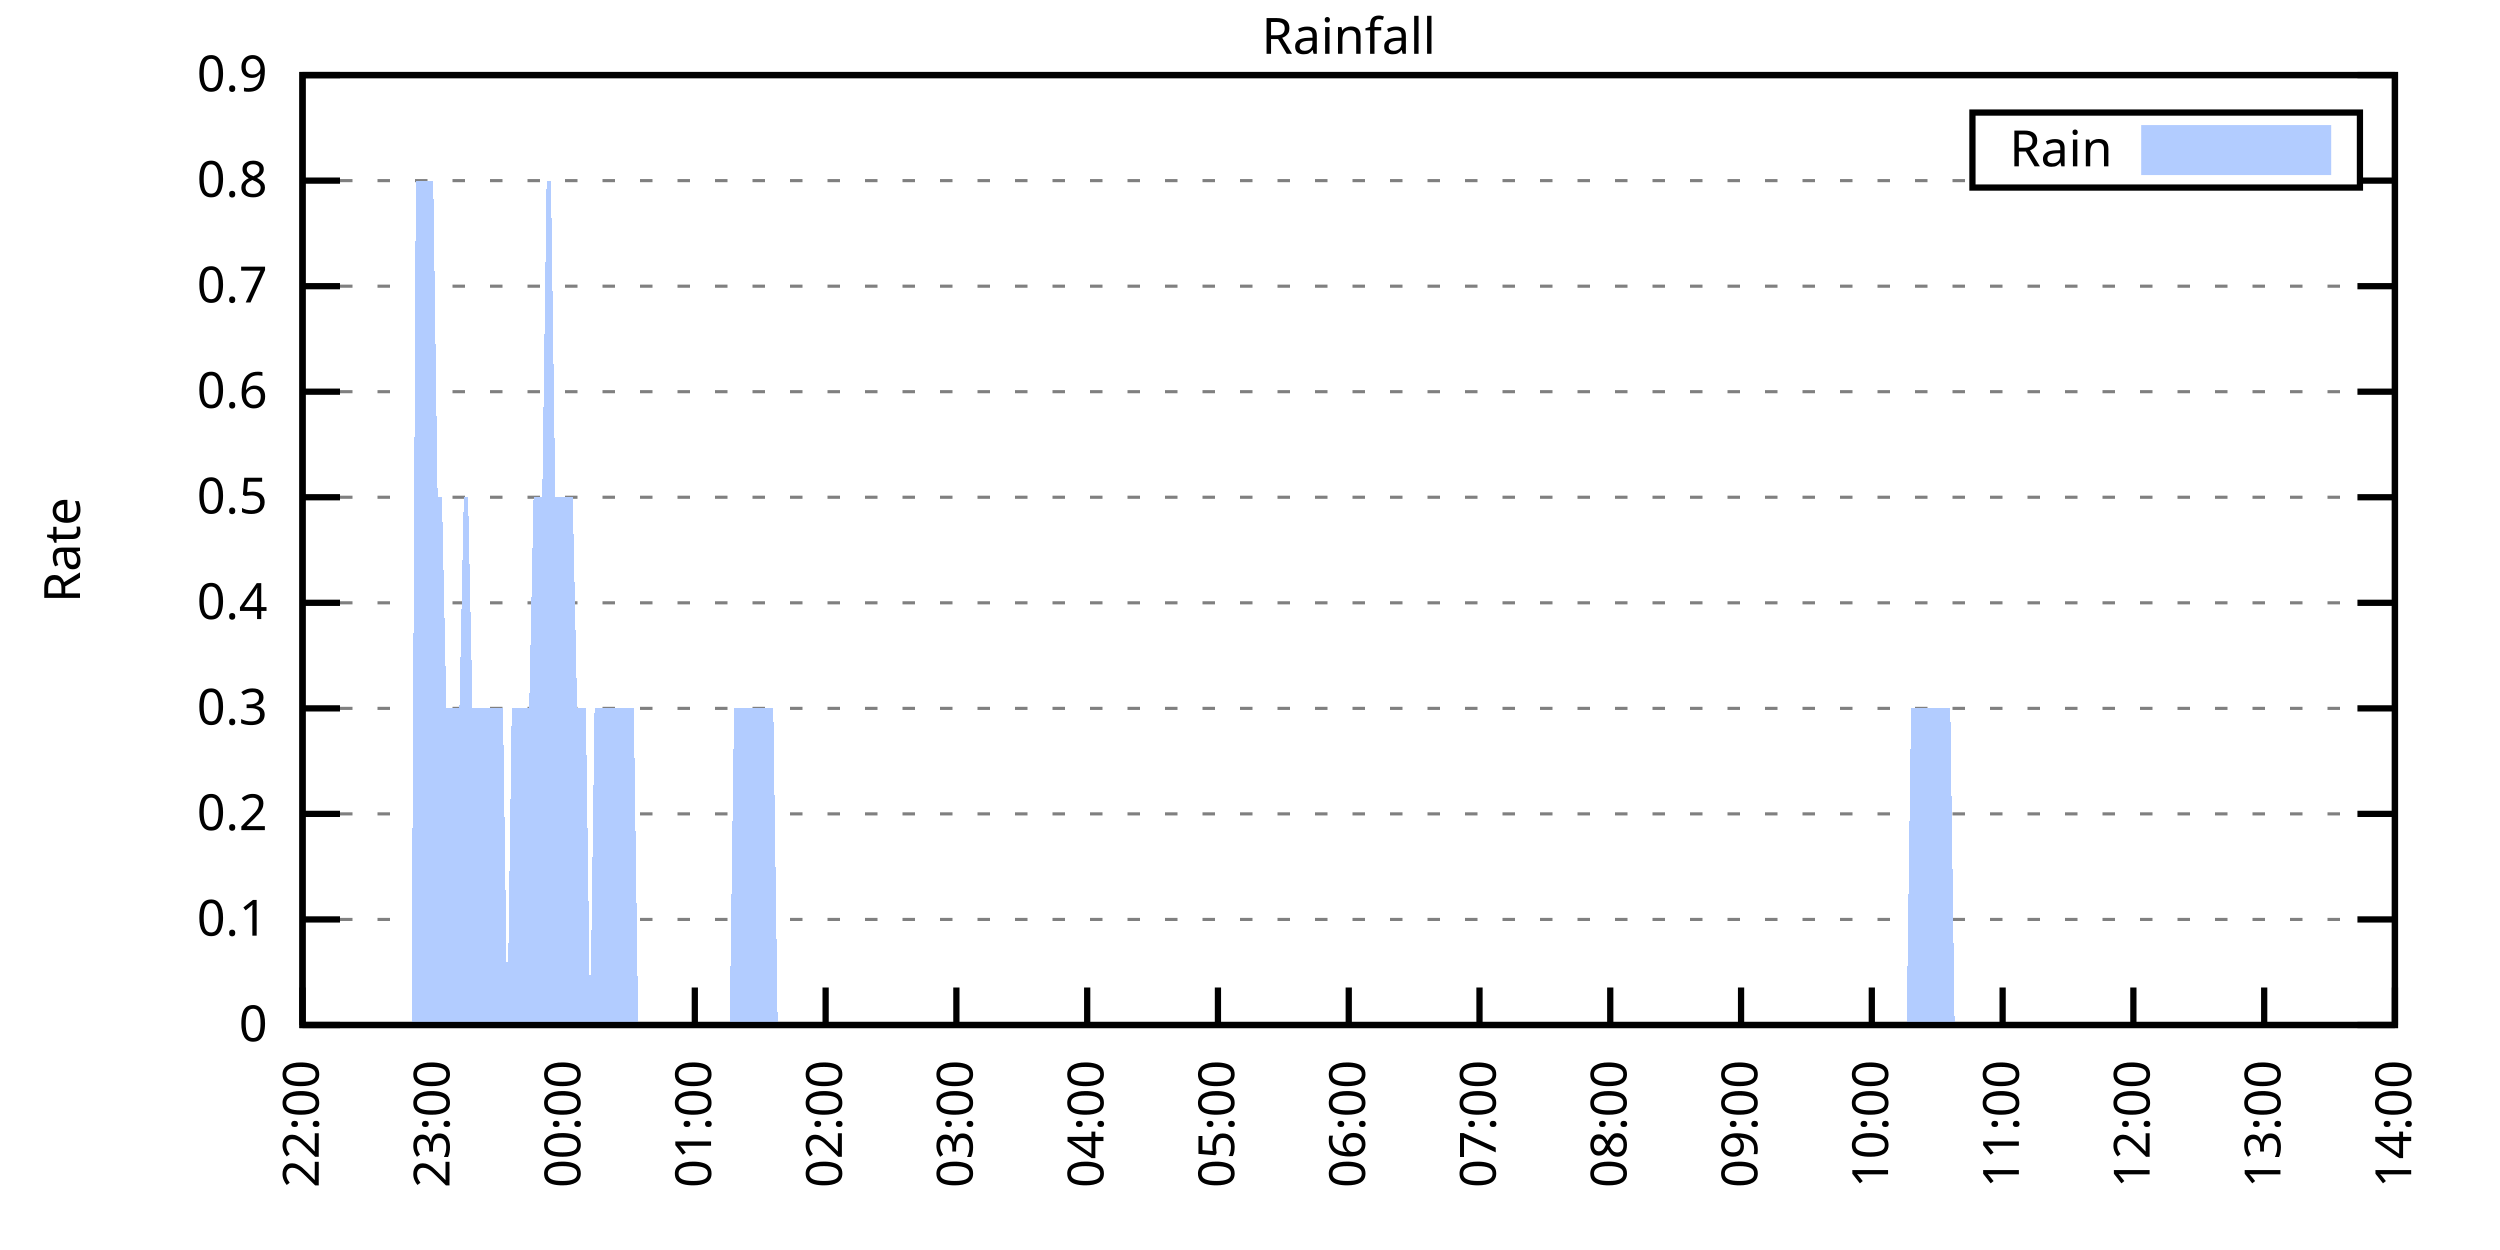
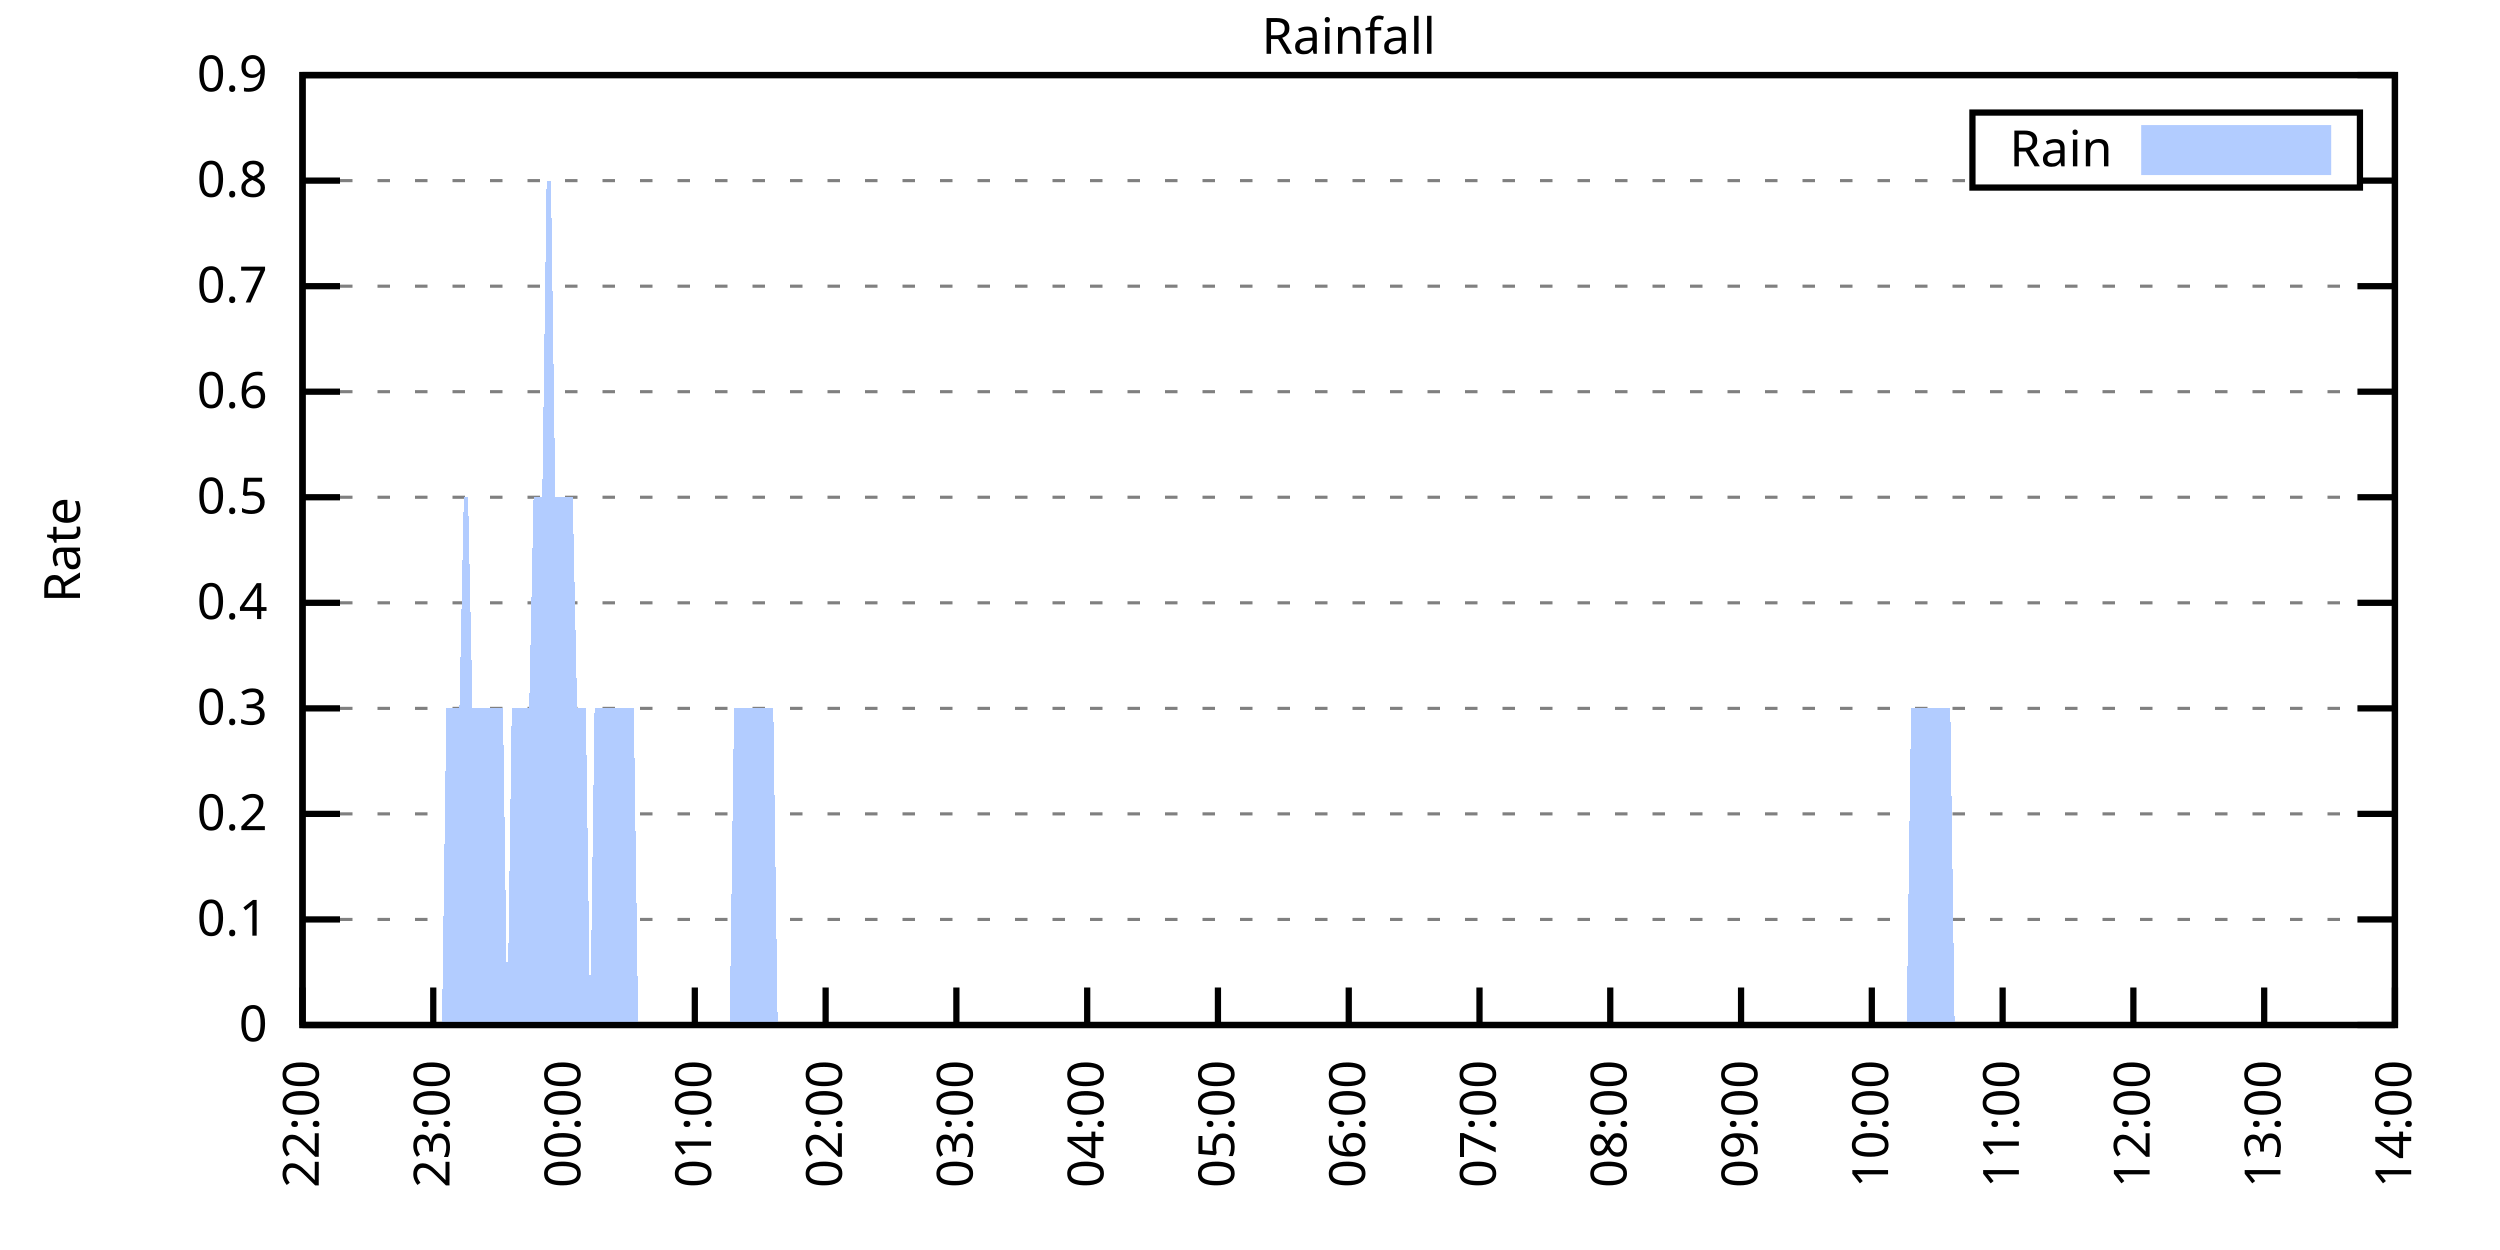
<svg xmlns="http://www.w3.org/2000/svg" xmlns:xlink="http://www.w3.org/1999/xlink" width="400" height="200" viewBox="0 0 400 200">
  <g id="gnuplot_canvas">
    <rect x="0" y="0" width="400" height="200" fill="none" />
    <defs>
      <circle id="gpDot" r="0.5" stroke-width="0.5" stroke="currentColor" />
      <path id="gpPt0" stroke-width="0.333" stroke="currentColor" d="M-1,0 h2 M0,-1 v2" />
      <path id="gpPt1" stroke-width="0.333" stroke="currentColor" d="M-1,-1 L1,1 M1,-1 L-1,1" />
      <path id="gpPt2" stroke-width="0.333" stroke="currentColor" d="M-1,0 L1,0 M0,-1 L0,1 M-1,-1 L1,1 M-1,1 L1,-1" />
      <rect id="gpPt3" stroke-width="0.333" stroke="currentColor" x="-1" y="-1" width="2" height="2" />
      <rect id="gpPt4" stroke-width="0.333" stroke="currentColor" fill="currentColor" x="-1" y="-1" width="2" height="2" />
      <circle id="gpPt5" stroke-width="0.333" stroke="currentColor" cx="0" cy="0" r="1" />
      <use xlink:href="#gpPt5" id="gpPt6" fill="currentColor" stroke="none" />
      <path id="gpPt7" stroke-width="0.333" stroke="currentColor" d="M0,-1.33 L-1.33,0.67 L1.33,0.67 z" />
      <use xlink:href="#gpPt7" id="gpPt8" fill="currentColor" stroke="none" />
      <use xlink:href="#gpPt7" id="gpPt9" stroke="currentColor" transform="rotate(180)" />
      <use xlink:href="#gpPt9" id="gpPt10" fill="currentColor" stroke="none" />
      <use xlink:href="#gpPt3" id="gpPt11" stroke="currentColor" transform="rotate(45)" />
      <use xlink:href="#gpPt11" id="gpPt12" fill="currentColor" stroke="none" />
      <path id="gpPt13" stroke-width="0.333" stroke="currentColor" d="M0,1.330 L1.265,0.411 L0.782,-1.067 L-0.782,-1.076 L-1.265,0.411 z" />
      <use xlink:href="#gpPt13" id="gpPt14" fill="currentColor" stroke="none" />
      <filter id="textbox" filterUnits="objectBoundingBox" x="0" y="0" height="1" width="1">
        <feFlood flood-color="white" flood-opacity="1" result="bgnd" />
        <feComposite in="SourceGraphic" in2="bgnd" operator="atop" />
      </filter>
      <filter id="greybox" filterUnits="objectBoundingBox" x="0" y="0" height="1" width="1">
        <feFlood flood-color="lightgrey" flood-opacity="1" result="grey" />
        <feComposite in="SourceGraphic" in2="grey" operator="atop" />
      </filter>
    </defs>
    <g fill="none" color="white" stroke="currentColor" stroke-width="1.00" stroke-linecap="butt" stroke-linejoin="miter">
</g>
    <g fill="none" color="black" stroke="currentColor" stroke-width="1.00" stroke-linecap="butt" stroke-linejoin="miter">
      <g stroke="none" shape-rendering="crispEdges">
        <polygon fill="rgb(255, 255, 255)" points="48.40,164.00 383.18,164.00 383.18,12.02 48.40,12.02 " />
      </g>
    </g>
    <g fill="none" color="black" stroke="currentColor" stroke-width="1.00" stroke-linecap="butt" stroke-linejoin="miter">
</g>
    <g fill="none" color="black" stroke="black" stroke-width="0.50" stroke-linecap="butt" stroke-linejoin="miter">
</g>
    <g fill="none" color="gray" stroke="currentColor" stroke-width="0.50" stroke-linecap="butt" stroke-linejoin="miter">
      <path stroke="gray" stroke-dasharray="2,4" class="gridline" d="M48.40,164.00 L383.19,164.00  " />
    </g>
    <g fill="none" color="gray" stroke="gray" stroke-width="1.00" stroke-linecap="butt" stroke-linejoin="miter">
</g>
    <g fill="none" color="black" stroke="currentColor" stroke-width="1.00" stroke-linecap="butt" stroke-linejoin="miter">
      <path stroke="black" d="M48.40,164.00 L54.40,164.00 M383.19,164.00 L377.19,164.00  " />
      <g transform="translate(42.80,166.60)" stroke="none" fill="black" font-family="Sans" font-size="8.00" text-anchor="end">
        <text>
          <tspan font-family="Sans"> 0</tspan>
        </text>
      </g>
    </g>
    <g fill="none" color="black" stroke="currentColor" stroke-width="1.00" stroke-linecap="butt" stroke-linejoin="miter">
</g>
    <g fill="none" color="black" stroke="black" stroke-width="0.50" stroke-linecap="butt" stroke-linejoin="miter">
</g>
    <g fill="none" color="gray" stroke="currentColor" stroke-width="0.50" stroke-linecap="butt" stroke-linejoin="miter">
      <path stroke="gray" stroke-dasharray="2,4" class="gridline" d="M48.40,147.11 L383.19,147.11  " />
    </g>
    <g fill="none" color="gray" stroke="gray" stroke-width="1.00" stroke-linecap="butt" stroke-linejoin="miter">
</g>
    <g fill="none" color="black" stroke="currentColor" stroke-width="1.00" stroke-linecap="butt" stroke-linejoin="miter">
      <path stroke="black" d="M48.40,147.11 L54.40,147.11 M383.19,147.11 L377.19,147.11  " />
      <g transform="translate(42.80,149.71)" stroke="none" fill="black" font-family="Sans" font-size="8.00" text-anchor="end">
        <text>
          <tspan font-family="Sans"> 0.1</tspan>
        </text>
      </g>
    </g>
    <g fill="none" color="black" stroke="currentColor" stroke-width="1.00" stroke-linecap="butt" stroke-linejoin="miter">
</g>
    <g fill="none" color="black" stroke="black" stroke-width="0.50" stroke-linecap="butt" stroke-linejoin="miter">
</g>
    <g fill="none" color="gray" stroke="currentColor" stroke-width="0.50" stroke-linecap="butt" stroke-linejoin="miter">
      <path stroke="gray" stroke-dasharray="2,4" class="gridline" d="M48.40,130.22 L383.19,130.22  " />
    </g>
    <g fill="none" color="gray" stroke="gray" stroke-width="1.00" stroke-linecap="butt" stroke-linejoin="miter">
</g>
    <g fill="none" color="black" stroke="currentColor" stroke-width="1.00" stroke-linecap="butt" stroke-linejoin="miter">
      <path stroke="black" d="M48.40,130.22 L54.40,130.22 M383.19,130.22 L377.19,130.22  " />
      <g transform="translate(42.80,132.82)" stroke="none" fill="black" font-family="Sans" font-size="8.00" text-anchor="end">
        <text>
          <tspan font-family="Sans"> 0.2</tspan>
        </text>
      </g>
    </g>
    <g fill="none" color="black" stroke="currentColor" stroke-width="1.00" stroke-linecap="butt" stroke-linejoin="miter">
</g>
    <g fill="none" color="black" stroke="black" stroke-width="0.50" stroke-linecap="butt" stroke-linejoin="miter">
</g>
    <g fill="none" color="gray" stroke="currentColor" stroke-width="0.50" stroke-linecap="butt" stroke-linejoin="miter">
      <path stroke="gray" stroke-dasharray="2,4" class="gridline" d="M48.40,113.34 L383.19,113.34  " />
    </g>
    <g fill="none" color="gray" stroke="gray" stroke-width="1.00" stroke-linecap="butt" stroke-linejoin="miter">
</g>
    <g fill="none" color="black" stroke="currentColor" stroke-width="1.00" stroke-linecap="butt" stroke-linejoin="miter">
      <path stroke="black" d="M48.40,113.34 L54.40,113.34 M383.19,113.34 L377.19,113.34  " />
      <g transform="translate(42.80,115.94)" stroke="none" fill="black" font-family="Sans" font-size="8.00" text-anchor="end">
        <text>
          <tspan font-family="Sans"> 0.3</tspan>
        </text>
      </g>
    </g>
    <g fill="none" color="black" stroke="currentColor" stroke-width="1.00" stroke-linecap="butt" stroke-linejoin="miter">
</g>
    <g fill="none" color="black" stroke="black" stroke-width="0.50" stroke-linecap="butt" stroke-linejoin="miter">
</g>
    <g fill="none" color="gray" stroke="currentColor" stroke-width="0.50" stroke-linecap="butt" stroke-linejoin="miter">
      <path stroke="gray" stroke-dasharray="2,4" class="gridline" d="M48.40,96.45 L383.19,96.45  " />
    </g>
    <g fill="none" color="gray" stroke="gray" stroke-width="1.00" stroke-linecap="butt" stroke-linejoin="miter">
</g>
    <g fill="none" color="black" stroke="currentColor" stroke-width="1.00" stroke-linecap="butt" stroke-linejoin="miter">
      <path stroke="black" d="M48.40,96.45 L54.40,96.45 M383.19,96.45 L377.19,96.45  " />
      <g transform="translate(42.80,99.05)" stroke="none" fill="black" font-family="Sans" font-size="8.00" text-anchor="end">
        <text>
          <tspan font-family="Sans"> 0.4</tspan>
        </text>
      </g>
    </g>
    <g fill="none" color="black" stroke="currentColor" stroke-width="1.00" stroke-linecap="butt" stroke-linejoin="miter">
</g>
    <g fill="none" color="black" stroke="black" stroke-width="0.50" stroke-linecap="butt" stroke-linejoin="miter">
</g>
    <g fill="none" color="gray" stroke="currentColor" stroke-width="0.50" stroke-linecap="butt" stroke-linejoin="miter">
      <path stroke="gray" stroke-dasharray="2,4" class="gridline" d="M48.40,79.56 L383.19,79.56  " />
    </g>
    <g fill="none" color="gray" stroke="gray" stroke-width="1.00" stroke-linecap="butt" stroke-linejoin="miter">
</g>
    <g fill="none" color="black" stroke="currentColor" stroke-width="1.00" stroke-linecap="butt" stroke-linejoin="miter">
      <path stroke="black" d="M48.40,79.56 L54.40,79.56 M383.19,79.56 L377.19,79.56  " />
      <g transform="translate(42.80,82.16)" stroke="none" fill="black" font-family="Sans" font-size="8.00" text-anchor="end">
        <text>
          <tspan font-family="Sans"> 0.5</tspan>
        </text>
      </g>
    </g>
    <g fill="none" color="black" stroke="currentColor" stroke-width="1.00" stroke-linecap="butt" stroke-linejoin="miter">
</g>
    <g fill="none" color="black" stroke="black" stroke-width="0.50" stroke-linecap="butt" stroke-linejoin="miter">
</g>
    <g fill="none" color="gray" stroke="currentColor" stroke-width="0.50" stroke-linecap="butt" stroke-linejoin="miter">
      <path stroke="gray" stroke-dasharray="2,4" class="gridline" d="M48.40,62.67 L383.19,62.67  " />
    </g>
    <g fill="none" color="gray" stroke="gray" stroke-width="1.00" stroke-linecap="butt" stroke-linejoin="miter">
</g>
    <g fill="none" color="black" stroke="currentColor" stroke-width="1.00" stroke-linecap="butt" stroke-linejoin="miter">
      <path stroke="black" d="M48.40,62.67 L54.40,62.67 M383.19,62.67 L377.19,62.67  " />
      <g transform="translate(42.80,65.27)" stroke="none" fill="black" font-family="Sans" font-size="8.00" text-anchor="end">
        <text>
          <tspan font-family="Sans"> 0.6</tspan>
        </text>
      </g>
    </g>
    <g fill="none" color="black" stroke="currentColor" stroke-width="1.00" stroke-linecap="butt" stroke-linejoin="miter">
</g>
    <g fill="none" color="black" stroke="black" stroke-width="0.50" stroke-linecap="butt" stroke-linejoin="miter">
</g>
    <g fill="none" color="gray" stroke="currentColor" stroke-width="0.50" stroke-linecap="butt" stroke-linejoin="miter">
      <path stroke="gray" stroke-dasharray="2,4" class="gridline" d="M48.40,45.79 L383.19,45.79  " />
    </g>
    <g fill="none" color="gray" stroke="gray" stroke-width="1.00" stroke-linecap="butt" stroke-linejoin="miter">
</g>
    <g fill="none" color="black" stroke="currentColor" stroke-width="1.00" stroke-linecap="butt" stroke-linejoin="miter">
      <path stroke="black" d="M48.40,45.79 L54.40,45.79 M383.19,45.79 L377.19,45.79  " />
      <g transform="translate(42.80,48.39)" stroke="none" fill="black" font-family="Sans" font-size="8.00" text-anchor="end">
        <text>
          <tspan font-family="Sans"> 0.7</tspan>
        </text>
      </g>
    </g>
    <g fill="none" color="black" stroke="currentColor" stroke-width="1.00" stroke-linecap="butt" stroke-linejoin="miter">
</g>
    <g fill="none" color="black" stroke="black" stroke-width="0.50" stroke-linecap="butt" stroke-linejoin="miter">
</g>
    <g fill="none" color="gray" stroke="currentColor" stroke-width="0.50" stroke-linecap="butt" stroke-linejoin="miter">
      <path stroke="gray" stroke-dasharray="2,4" class="gridline" d="M48.40,28.90 L315.59,28.90 M377.59,28.90 L383.19,28.90  " />
    </g>
    <g fill="none" color="gray" stroke="gray" stroke-width="1.00" stroke-linecap="butt" stroke-linejoin="miter">
</g>
    <g fill="none" color="black" stroke="currentColor" stroke-width="1.00" stroke-linecap="butt" stroke-linejoin="miter">
      <path stroke="black" d="M48.40,28.90 L54.40,28.90 M383.19,28.90 L377.19,28.90  " />
      <g transform="translate(42.80,31.50)" stroke="none" fill="black" font-family="Sans" font-size="8.00" text-anchor="end">
        <text>
          <tspan font-family="Sans"> 0.8</tspan>
        </text>
      </g>
    </g>
    <g fill="none" color="black" stroke="currentColor" stroke-width="1.00" stroke-linecap="butt" stroke-linejoin="miter">
</g>
    <g fill="none" color="black" stroke="black" stroke-width="0.50" stroke-linecap="butt" stroke-linejoin="miter">
</g>
    <g fill="none" color="gray" stroke="currentColor" stroke-width="0.50" stroke-linecap="butt" stroke-linejoin="miter">
      <path stroke="gray" stroke-dasharray="2,4" class="gridline" d="M48.40,12.01 L383.19,12.01  " />
    </g>
    <g fill="none" color="gray" stroke="gray" stroke-width="1.00" stroke-linecap="butt" stroke-linejoin="miter">
</g>
    <g fill="none" color="black" stroke="currentColor" stroke-width="1.00" stroke-linecap="butt" stroke-linejoin="miter">
      <path stroke="black" d="M48.40,12.01 L54.40,12.01 M383.19,12.01 L377.19,12.01  " />
      <g transform="translate(42.80,14.61)" stroke="none" fill="black" font-family="Sans" font-size="8.00" text-anchor="end">
        <text>
          <tspan font-family="Sans"> 0.9</tspan>
        </text>
      </g>
    </g>
    <g fill="none" color="black" stroke="currentColor" stroke-width="1.00" stroke-linecap="butt" stroke-linejoin="miter">
      <path stroke="black" d="M48.40,164.00 L48.40,158.00  " />
      <g transform="translate(51.00,169.60) rotate(270.00)" stroke="none" fill="black" font-family="Sans" font-size="8.00" text-anchor="end">
        <text>
          <tspan font-family="Sans">22:00</tspan>
        </text>
      </g>
    </g>
    <g fill="none" color="black" stroke="currentColor" stroke-width="1.00" stroke-linecap="butt" stroke-linejoin="miter">
      <path stroke="black" d="M69.32,164.00 L69.32,158.00  " />
      <g transform="translate(71.92,169.60) rotate(270.00)" stroke="none" fill="black" font-family="Sans" font-size="8.00" text-anchor="end">
        <text>
          <tspan font-family="Sans">23:00</tspan>
        </text>
      </g>
    </g>
    <g fill="none" color="black" stroke="currentColor" stroke-width="1.00" stroke-linecap="butt" stroke-linejoin="miter">
      <path stroke="black" d="M90.25,164.00 L90.25,158.00  " />
      <g transform="translate(92.85,169.60) rotate(270.00)" stroke="none" fill="black" font-family="Sans" font-size="8.00" text-anchor="end">
        <text>
          <tspan font-family="Sans">00:00</tspan>
        </text>
      </g>
    </g>
    <g fill="none" color="black" stroke="currentColor" stroke-width="1.00" stroke-linecap="butt" stroke-linejoin="miter">
      <path stroke="black" d="M111.17,164.00 L111.17,158.00  " />
      <g transform="translate(113.77,169.60) rotate(270.00)" stroke="none" fill="black" font-family="Sans" font-size="8.00" text-anchor="end">
        <text>
          <tspan font-family="Sans">01:00</tspan>
        </text>
      </g>
    </g>
    <g fill="none" color="black" stroke="currentColor" stroke-width="1.00" stroke-linecap="butt" stroke-linejoin="miter">
      <path stroke="black" d="M132.10,164.00 L132.10,158.00  " />
      <g transform="translate(134.70,169.60) rotate(270.00)" stroke="none" fill="black" font-family="Sans" font-size="8.00" text-anchor="end">
        <text>
          <tspan font-family="Sans">02:00</tspan>
        </text>
      </g>
    </g>
    <g fill="none" color="black" stroke="currentColor" stroke-width="1.00" stroke-linecap="butt" stroke-linejoin="miter">
      <path stroke="black" d="M153.02,164.00 L153.02,158.00  " />
      <g transform="translate(155.62,169.60) rotate(270.00)" stroke="none" fill="black" font-family="Sans" font-size="8.00" text-anchor="end">
        <text>
          <tspan font-family="Sans">03:00</tspan>
        </text>
      </g>
    </g>
    <g fill="none" color="black" stroke="currentColor" stroke-width="1.00" stroke-linecap="butt" stroke-linejoin="miter">
      <path stroke="black" d="M173.95,164.00 L173.95,158.00  " />
      <g transform="translate(176.55,169.60) rotate(270.00)" stroke="none" fill="black" font-family="Sans" font-size="8.00" text-anchor="end">
        <text>
          <tspan font-family="Sans">04:00</tspan>
        </text>
      </g>
    </g>
    <g fill="none" color="black" stroke="currentColor" stroke-width="1.00" stroke-linecap="butt" stroke-linejoin="miter">
      <path stroke="black" d="M194.87,164.00 L194.87,158.00  " />
      <g transform="translate(197.47,169.60) rotate(270.00)" stroke="none" fill="black" font-family="Sans" font-size="8.00" text-anchor="end">
        <text>
          <tspan font-family="Sans">05:00</tspan>
        </text>
      </g>
    </g>
    <g fill="none" color="black" stroke="currentColor" stroke-width="1.00" stroke-linecap="butt" stroke-linejoin="miter">
      <path stroke="black" d="M215.80,164.00 L215.80,158.00  " />
      <g transform="translate(218.40,169.60) rotate(270.00)" stroke="none" fill="black" font-family="Sans" font-size="8.00" text-anchor="end">
        <text>
          <tspan font-family="Sans">06:00</tspan>
        </text>
      </g>
    </g>
    <g fill="none" color="black" stroke="currentColor" stroke-width="1.00" stroke-linecap="butt" stroke-linejoin="miter">
      <path stroke="black" d="M236.72,164.00 L236.72,158.00  " />
      <g transform="translate(239.32,169.60) rotate(270.00)" stroke="none" fill="black" font-family="Sans" font-size="8.00" text-anchor="end">
        <text>
          <tspan font-family="Sans">07:00</tspan>
        </text>
      </g>
    </g>
    <g fill="none" color="black" stroke="currentColor" stroke-width="1.00" stroke-linecap="butt" stroke-linejoin="miter">
      <path stroke="black" d="M257.64,164.00 L257.64,158.00  " />
      <g transform="translate(260.24,169.60) rotate(270.00)" stroke="none" fill="black" font-family="Sans" font-size="8.00" text-anchor="end">
        <text>
          <tspan font-family="Sans">08:00</tspan>
        </text>
      </g>
    </g>
    <g fill="none" color="black" stroke="currentColor" stroke-width="1.00" stroke-linecap="butt" stroke-linejoin="miter">
      <path stroke="black" d="M278.57,164.00 L278.57,158.00  " />
      <g transform="translate(281.17,169.60) rotate(270.00)" stroke="none" fill="black" font-family="Sans" font-size="8.00" text-anchor="end">
        <text>
          <tspan font-family="Sans">09:00</tspan>
        </text>
      </g>
    </g>
    <g fill="none" color="black" stroke="currentColor" stroke-width="1.00" stroke-linecap="butt" stroke-linejoin="miter">
      <path stroke="black" d="M299.49,164.00 L299.49,158.00  " />
      <g transform="translate(302.09,169.60) rotate(270.00)" stroke="none" fill="black" font-family="Sans" font-size="8.00" text-anchor="end">
        <text>
          <tspan font-family="Sans">10:00</tspan>
        </text>
      </g>
    </g>
    <g fill="none" color="black" stroke="currentColor" stroke-width="1.00" stroke-linecap="butt" stroke-linejoin="miter">
      <path stroke="black" d="M320.42,164.00 L320.42,158.00  " />
      <g transform="translate(323.02,169.60) rotate(270.00)" stroke="none" fill="black" font-family="Sans" font-size="8.00" text-anchor="end">
        <text>
          <tspan font-family="Sans">11:00</tspan>
        </text>
      </g>
    </g>
    <g fill="none" color="black" stroke="currentColor" stroke-width="1.00" stroke-linecap="butt" stroke-linejoin="miter">
      <path stroke="black" d="M341.34,164.00 L341.34,158.00  " />
      <g transform="translate(343.94,169.60) rotate(270.00)" stroke="none" fill="black" font-family="Sans" font-size="8.00" text-anchor="end">
        <text>
          <tspan font-family="Sans">12:00</tspan>
        </text>
      </g>
    </g>
    <g fill="none" color="black" stroke="currentColor" stroke-width="1.00" stroke-linecap="butt" stroke-linejoin="miter">
      <path stroke="black" d="M362.27,164.00 L362.27,158.00  " />
      <g transform="translate(364.87,169.60) rotate(270.00)" stroke="none" fill="black" font-family="Sans" font-size="8.00" text-anchor="end">
        <text>
          <tspan font-family="Sans">13:00</tspan>
        </text>
      </g>
    </g>
    <g fill="none" color="black" stroke="currentColor" stroke-width="1.00" stroke-linecap="butt" stroke-linejoin="miter">
      <path stroke="black" d="M383.19,164.00 L383.19,158.00  " />
      <g transform="translate(385.79,169.60) rotate(270.00)" stroke="none" fill="black" font-family="Sans" font-size="8.00" text-anchor="end">
        <text>
          <tspan font-family="Sans">14:00</tspan>
        </text>
      </g>
    </g>
    <g fill="none" color="black" stroke="currentColor" stroke-width="1.00" stroke-linecap="butt" stroke-linejoin="miter">
</g>
    <g fill="none" color="black" stroke="currentColor" stroke-width="1.00" stroke-linecap="butt" stroke-linejoin="miter">
      <path stroke="black" d="M48.40,12.01 L48.40,164.00 L383.19,164.00 L383.19,12.01 L48.40,12.01 Z  " />
    </g>
    <g fill="none" color="black" stroke="currentColor" stroke-width="1.00" stroke-linecap="butt" stroke-linejoin="miter">
</g>
    <g fill="none" color="black" stroke="currentColor" stroke-width="1.00" stroke-linecap="butt" stroke-linejoin="miter">
      <path stroke="black" d="M315.59,30.01 L315.59,18.01 L377.59,18.01 L377.59,30.01 L315.59,30.01 Z  " />
    </g>
    <g id="Rainfall_plot_1">
      <g fill="none" color="white" stroke="black" stroke-width="2.00" stroke-linecap="butt" stroke-linejoin="miter">
</g>
      <g fill="none" color="black" stroke="currentColor" stroke-width="2.00" stroke-linecap="butt" stroke-linejoin="miter">
        <g transform="translate(337.99,26.61)" stroke="none" fill="black" font-family="Sans" font-size="8.00" text-anchor="end">
          <text>
            <tspan font-family="Sans">Rain</tspan>
          </text>
        </g>
      </g>
      <g fill="none" color="black" stroke="currentColor" stroke-width="2.00" stroke-linecap="butt" stroke-linejoin="miter">
        <g stroke="none" shape-rendering="crispEdges">
          <polygon fill="rgb(178, 204, 255)" points="343.59,27.01 371.99,27.01 371.99,21.01 343.59,21.01 " />
        </g>
        <path stroke="rgb(178, 204, 255)" d="M343.59,27.01 L371.99,27.01 L371.99,21.01 L343.59,21.01 L343.59,27.01 Z  " />
      </g>
      <g fill="none" color="black" stroke="currentColor" stroke-width="2.00" stroke-linecap="butt" stroke-linejoin="miter">
        <g stroke="none" shape-rendering="crispEdges">
-           <polygon fill="rgb(178, 204, 255)" points="59.56,164.00 60.26,164.00 60.95,164.00 61.65,164.00 62.35,164.00 63.05,164.00 63.74,164.00 64.44,164.00 65.14,164.00 65.84,164.00 66.53,28.90 67.23,28.90 67.93,28.90 68.63,28.90 69.32,28.90 70.02,79.56 70.72,79.56 71.42,113.34 72.11,113.34 72.81,113.34 73.51,113.34 74.21,79.56 74.90,79.56 75.60,113.34 76.30,113.34 77.00,113.34 77.69,113.34 78.39,113.34 79.09,113.34 79.79,113.34 80.48,113.34 81.18,164.00 81.88,113.34 82.58,113.34 83.27,113.34 83.97,113.34 84.67,113.34 85.37,79.56 86.06,79.56 86.76,79.56 87.46,28.90 88.16,28.90 88.85,79.56 89.55,79.56 90.25,79.56 90.95,79.56 91.64,79.56 92.34,113.34 93.04,113.34 93.74,113.34 94.43,164.00 95.13,113.34 95.83,113.34 96.53,113.34 97.22,113.34 97.92,113.34 98.62,113.34 99.32,113.34 100.01,113.34 100.71,113.34 101.41,113.34 102.11,164.00 102.80,164.00 103.50,164.00 104.20,164.00 104.90,164.00 105.59,164.00 106.29,164.00 106.99,164.00 107.69,164.00 108.38,164.00 109.08,164.00 109.78,164.00 110.48,164.00 111.17,164.00 111.87,164.00 112.57,164.00 113.27,164.00 113.96,164.00 114.66,164.00 115.36,164.00 116.06,164.00 116.75,164.00 117.45,113.34 118.15,113.34 118.85,113.34 119.54,113.34 120.24,113.34 120.94,113.34 121.64,113.34 122.33,113.34 123.03,113.34 123.73,113.34 124.43,164.00 125.12,164.00 125.82,164.00 126.52,164.00 127.22,164.00 127.91,164.00 128.61,164.00 129.31,164.00 130.01,164.00 130.70,164.00 131.40,164.00 132.10,164.00 132.79,164.00 133.49,164.00 134.19,164.00 134.89,164.00 135.58,164.00 136.28,164.00 136.98,164.00 137.68,164.00 138.37,164.00 139.07,164.00 139.77,164.00 140.47,164.00 141.16,164.00 141.86,164.00 142.56,164.00 143.26,164.00 143.95,164.00 144.65,164.00 145.35,164.00 146.05,164.00 146.74,164.00 147.44,164.00 148.14,164.00 148.84,164.00 149.53,164.00 150.23,164.00 150.93,164.00 151.63,164.00 152.32,164.00 153.02,164.00 153.72,164.00 154.42,164.00 155.11,164.00 155.81,164.00 156.51,164.00 157.21,164.00 157.90,164.00 158.60,164.00 159.30,164.00 160.00,164.00 160.69,164.00 161.39,164.00 162.09,164.00 162.79,164.00 163.48,164.00 164.18,164.00 164.88,164.00 165.58,164.00 166.27,164.00 166.97,164.00 167.67,164.00 168.37,164.00 169.06,164.00 169.76,164.00 170.46,164.00 171.16,164.00 171.85,164.00 172.55,164.00 173.25,164.00 173.95,164.00 174.64,164.00 175.34,164.00 176.04,164.00 176.74,164.00 177.43,164.00 178.13,164.00 178.83,164.00 179.53,164.00 180.22,164.00 180.92,164.00 181.62,164.00 182.32,164.00 183.01,164.00 183.71,164.00 184.41,164.00 185.11,164.00 185.80,164.00 186.50,164.00 187.20,164.00 187.90,164.00 188.59,164.00 189.29,164.00 189.99,164.00 190.69,164.00 191.38,164.00 192.08,164.00 192.78,164.00 193.48,164.00 194.17,164.00 194.87,164.00 195.57,164.00 196.27,164.00 196.96,164.00 197.66,164.00 198.36,164.00 199.06,164.00 199.75,164.00 200.45,164.00 201.15,164.00 201.85,164.00 202.54,164.00 203.24,164.00 203.94,164.00 204.64,164.00 205.33,164.00 206.03,164.00 206.73,164.00 207.43,164.00 208.12,164.00 208.82,164.00 209.52,164.00 210.22,164.00 210.91,164.00 211.61,164.00 212.31,164.00 213.01,164.00 213.70,164.00 214.40,164.00 215.10,164.00 215.80,164.00 216.49,164.00 217.19,164.00 217.89,164.00 218.58,164.00 219.28,164.00 219.98,164.00 220.68,164.00 221.37,164.00 222.07,164.00 222.77,164.00 223.47,164.00 224.16,164.00 224.86,164.00 225.56,164.00 226.26,164.00 226.95,164.00 227.65,164.00 228.35,164.00 229.05,164.00 229.74,164.00 230.44,164.00 231.14,164.00 231.84,164.00 232.53,164.00 233.23,164.00 233.93,164.00 234.63,164.00 235.32,164.00 236.02,164.00 236.72,164.00 237.42,164.00 238.11,164.00 238.81,164.00 239.51,164.00 240.21,164.00 240.90,164.00 241.60,164.00 242.30,164.00 243.00,164.00 243.69,164.00 244.39,164.00 245.09,164.00 245.79,164.00 246.48,164.00 247.18,164.00 247.88,164.00 248.58,164.00 249.27,164.00 249.97,164.00 250.67,164.00 251.37,164.00 252.06,164.00 252.76,164.00 253.46,164.00 254.16,164.00 254.85,164.00 255.55,164.00 256.25,164.00 256.95,164.00 257.64,164.00 258.34,164.00 259.04,164.00 259.74,164.00 260.43,164.00 261.13,164.00 261.83,164.00 262.53,164.00 263.22,164.00 263.92,164.00 264.62,164.00 265.32,164.00 266.01,164.00 266.71,164.00 267.41,164.00 268.11,164.00 268.80,164.00 269.50,164.00 270.20,164.00 270.90,164.00 271.59,164.00 272.29,164.00 272.99,164.00 273.69,164.00 274.38,164.00 275.08,164.00 275.78,164.00 276.48,164.00 277.17,164.00 277.87,164.00 278.57,164.00 279.27,164.00 279.96,164.00 280.66,164.00 281.36,164.00 282.06,164.00 282.75,164.00 283.45,164.00 284.15,164.00 284.85,164.00 285.54,164.00 286.24,164.00 286.94,164.00 287.64,164.00 288.33,164.00 289.03,164.00 289.73,164.00 290.43,164.00 291.12,164.00 291.82,164.00 292.52,164.00 293.22,164.00 293.91,164.00 294.61,164.00 295.31,164.00 296.01,164.00 296.70,164.00 297.40,164.00 298.10,164.00 298.80,164.00 299.49,164.00 300.19,164.00 300.89,164.00 301.58,164.00 302.28,164.00 302.98,164.00 303.68,164.00 304.37,164.00 305.07,164.00 305.77,113.34 306.47,113.34 307.16,113.34 307.86,113.34 308.56,113.34 309.26,113.34 309.95,113.34 310.65,113.34 311.35,113.34 312.05,113.34 312.74,164.00 313.44,164.00 314.14,164.00 314.84,164.00 315.53,164.00 316.23,164.00 316.93,164.00 317.63,164.00 318.32,164.00 319.02,164.00 319.72,164.00 320.42,164.00 321.11,164.00 321.81,164.00 322.51,164.00 323.21,164.00 323.90,164.00 324.60,164.00 325.30,164.00 326.00,164.00 326.69,164.00 327.39,164.00 328.09,164.00 328.79,164.00 329.48,164.00 330.18,164.00 330.88,164.00 331.58,164.00 332.27,164.00 332.97,164.00 333.67,164.00 334.37,164.00 335.06,164.00 335.76,164.00 336.46,164.00 337.16,164.00 337.85,164.00 338.55,164.00 339.25,164.00 339.95,164.00 340.64,164.00 341.34,164.00 342.04,164.00 342.74,164.00 343.43,164.00 344.13,164.00 344.83,164.00 345.53,164.00 346.22,164.00 346.92,164.00 347.62,164.00 348.32,164.00 349.01,164.00 349.71,164.00 350.41,164.00 351.11,164.00 351.80,164.00 352.50,164.00 353.20,164.00 353.90,164.00 354.59,164.00 355.29,164.00 355.99,164.00 356.69,164.00 357.38,164.00 358.08,164.00 358.78,164.00 359.48,164.00 360.17,164.00 360.87,164.00 361.57,164.00 362.27,164.00 362.96,164.00 363.66,164.00 364.36,164.00 365.06,164.00 365.75,164.00 366.45,164.00 367.15,164.00 367.85,164.00 368.54,164.00 369.24,164.00 369.94,164.00 370.64,164.00 371.33,164.00 372.03,164.00 372.73,164.00 373.43,164.00 374.12,164.00 374.82,164.00 375.52,164.00 376.22,164.00 376.91,164.00 377.61,164.00 378.31,164.00 379.01,164.00 379.70,164.00 380.40,164.00 381.10,164.00 381.80,164.00 381.80,164.00 59.56,164.00 " />
+           <polygon fill="rgb(178, 204, 255)" points="64.44,164.00 65.14,164.00 65.84,164.00 66.53,164.00 67.23,164.00 67.93,164.00 68.63,164.00 69.32,164.00 70.02,164.00 70.72,164.00 71.42,113.34 72.11,113.34 72.81,113.34 73.51,113.34 74.21,79.56 74.90,79.56 75.60,113.34 76.30,113.34 77.00,113.34 77.69,113.34 78.39,113.34 79.09,113.34 79.79,113.34 80.48,113.34 81.18,164.00 81.88,113.34 82.58,113.34 83.27,113.34 83.97,113.34 84.67,113.34 85.37,79.56 86.06,79.56 86.76,79.56 87.46,28.90 88.16,28.90 88.85,79.56 89.55,79.56 90.25,79.56 90.95,79.56 91.64,79.56 92.34,113.34 93.04,113.34 93.74,113.34 94.43,164.00 95.13,113.34 95.83,113.34 96.53,113.34 97.22,113.34 97.92,113.34 98.62,113.34 99.32,113.34 100.01,113.34 100.71,113.34 101.41,113.34 102.11,164.00 102.80,164.00 103.50,164.00 104.20,164.00 104.90,164.00 105.59,164.00 106.29,164.00 106.99,164.00 107.69,164.00 108.38,164.00 109.08,164.00 109.78,164.00 110.48,164.00 111.17,164.00 111.87,164.00 112.57,164.00 113.27,164.00 113.96,164.00 114.66,164.00 115.36,164.00 116.06,164.00 116.75,164.00 117.45,113.34 118.15,113.34 118.85,113.34 119.54,113.34 120.24,113.34 120.94,113.34 121.64,113.34 122.33,113.34 123.03,113.34 123.73,113.34 124.43,164.00 125.12,164.00 125.82,164.00 126.52,164.00 127.22,164.00 127.91,164.00 128.61,164.00 129.31,164.00 130.01,164.00 130.70,164.00 131.40,164.00 132.10,164.00 132.79,164.00 133.49,164.00 134.19,164.00 134.89,164.00 135.58,164.00 136.28,164.00 136.98,164.00 137.68,164.00 138.37,164.00 139.07,164.00 139.77,164.00 140.47,164.00 141.16,164.00 141.86,164.00 142.56,164.00 143.26,164.00 143.95,164.00 144.65,164.00 145.35,164.00 146.05,164.00 146.74,164.00 147.44,164.00 148.14,164.00 148.84,164.00 149.53,164.00 150.23,164.00 150.93,164.00 151.63,164.00 152.32,164.00 153.02,164.00 153.72,164.00 154.42,164.00 155.11,164.00 155.81,164.00 156.51,164.00 157.21,164.00 157.90,164.00 158.60,164.00 159.30,164.00 160.00,164.00 160.69,164.00 161.39,164.00 162.09,164.00 162.79,164.00 163.48,164.00 164.18,164.00 164.88,164.00 165.58,164.00 166.27,164.00 166.97,164.00 167.67,164.00 168.37,164.00 169.06,164.00 169.76,164.00 170.46,164.00 171.16,164.00 171.85,164.00 172.55,164.00 173.25,164.00 173.95,164.00 174.64,164.00 175.34,164.00 176.04,164.00 176.74,164.00 177.43,164.00 178.13,164.00 178.83,164.00 179.53,164.00 180.22,164.00 180.92,164.00 181.62,164.00 182.32,164.00 183.01,164.00 183.71,164.00 184.41,164.00 185.11,164.00 185.80,164.00 186.50,164.00 187.20,164.00 187.90,164.00 188.59,164.00 189.29,164.00 189.99,164.00 190.69,164.00 191.38,164.00 192.08,164.00 192.78,164.00 193.48,164.00 194.17,164.00 194.87,164.00 195.57,164.00 196.27,164.00 196.96,164.00 197.66,164.00 198.36,164.00 199.06,164.00 199.75,164.00 200.45,164.00 201.15,164.00 201.85,164.00 202.54,164.00 203.24,164.00 203.94,164.00 204.64,164.00 205.33,164.00 206.03,164.00 206.73,164.00 207.43,164.00 208.12,164.00 208.82,164.00 209.52,164.00 210.22,164.00 210.91,164.00 211.61,164.00 212.31,164.00 213.01,164.00 213.70,164.00 214.40,164.00 215.10,164.00 215.80,164.00 216.49,164.00 217.19,164.00 217.89,164.00 218.58,164.00 219.28,164.00 219.98,164.00 220.68,164.00 221.37,164.00 222.07,164.00 222.77,164.00 223.47,164.00 224.16,164.00 224.86,164.00 225.56,164.00 226.26,164.00 226.95,164.00 227.65,164.00 228.35,164.00 229.05,164.00 229.74,164.00 230.44,164.00 231.14,164.00 231.84,164.00 232.53,164.00 233.23,164.00 233.93,164.00 234.63,164.00 235.32,164.00 236.02,164.00 236.72,164.00 237.42,164.00 238.11,164.00 238.81,164.00 239.51,164.00 240.21,164.00 240.90,164.00 241.60,164.00 242.30,164.00 243.00,164.00 243.69,164.00 244.39,164.00 245.09,164.00 245.79,164.00 246.48,164.00 247.18,164.00 247.88,164.00 248.58,164.00 249.27,164.00 249.97,164.00 250.67,164.00 251.37,164.00 252.06,164.00 252.76,164.00 253.46,164.00 254.16,164.00 254.85,164.00 255.55,164.00 256.25,164.00 256.95,164.00 257.64,164.00 258.34,164.00 259.04,164.00 259.74,164.00 260.43,164.00 261.13,164.00 261.83,164.00 262.53,164.00 263.22,164.00 263.92,164.00 264.62,164.00 265.32,164.00 266.01,164.00 266.71,164.00 267.41,164.00 268.11,164.00 268.80,164.00 269.50,164.00 270.20,164.00 270.90,164.00 271.59,164.00 272.29,164.00 272.99,164.00 273.69,164.00 274.38,164.00 275.08,164.00 275.78,164.00 276.48,164.00 277.17,164.00 277.87,164.00 278.57,164.00 279.27,164.00 279.96,164.00 280.66,164.00 281.36,164.00 282.06,164.00 282.75,164.00 283.45,164.00 284.15,164.00 284.85,164.00 285.54,164.00 286.24,164.00 286.94,164.00 287.64,164.00 288.33,164.00 289.03,164.00 289.73,164.00 290.43,164.00 291.12,164.00 291.82,164.00 292.52,164.00 293.22,164.00 293.91,164.00 294.61,164.00 295.31,164.00 296.01,164.00 296.70,164.00 297.40,164.00 298.10,164.00 298.80,164.00 299.49,164.00 300.19,164.00 300.89,164.00 301.58,164.00 302.28,164.00 302.98,164.00 303.68,164.00 304.37,164.00 305.07,164.00 305.77,113.34 306.47,113.34 307.16,113.34 307.86,113.34 308.56,113.34 309.26,113.34 309.95,113.34 310.65,113.34 311.35,113.34 312.05,113.34 312.74,164.00 313.44,164.00 314.14,164.00 314.84,164.00 315.53,164.00 316.23,164.00 316.93,164.00 317.63,164.00 318.32,164.00 319.02,164.00 319.72,164.00 320.42,164.00 321.11,164.00 321.81,164.00 322.51,164.00 323.21,164.00 323.90,164.00 324.60,164.00 325.30,164.00 326.00,164.00 326.69,164.00 327.39,164.00 328.09,164.00 328.79,164.00 329.48,164.00 330.18,164.00 330.88,164.00 331.58,164.00 332.27,164.00 332.97,164.00 333.67,164.00 334.37,164.00 335.06,164.00 335.76,164.00 336.46,164.00 337.16,164.00 337.85,164.00 338.55,164.00 339.25,164.00 339.95,164.00 340.64,164.00 341.34,164.00 342.04,164.00 342.74,164.00 343.43,164.00 344.13,164.00 344.83,164.00 345.53,164.00 346.22,164.00 346.92,164.00 347.62,164.00 348.32,164.00 349.01,164.00 349.71,164.00 350.41,164.00 351.11,164.00 351.80,164.00 352.50,164.00 353.20,164.00 353.90,164.00 354.59,164.00 355.29,164.00 355.99,164.00 356.69,164.00 357.38,164.00 358.08,164.00 358.78,164.00 359.48,164.00 360.17,164.00 360.87,164.00 361.57,164.00 362.27,164.00 362.96,164.00 363.66,164.00 364.36,164.00 365.06,164.00 365.75,164.00 366.45,164.00 367.15,164.00 367.85,164.00 368.54,164.00 369.24,164.00 369.94,164.00 370.64,164.00 371.33,164.00 372.03,164.00 372.73,164.00 373.43,164.00 374.12,164.00 374.82,164.00 375.52,164.00 376.22,164.00 376.91,164.00 377.61,164.00 378.31,164.00 379.01,164.00 379.70,164.00 380.40,164.00 381.10,164.00 381.80,164.00 381.80,164.00 64.44,164.00 " />
        </g>
      </g>
    </g>
    <g fill="none" color="black" stroke="currentColor" stroke-width="2.00" stroke-linecap="butt" stroke-linejoin="miter">
</g>
    <g fill="none" color="black" stroke="black" stroke-width="1.00" stroke-linecap="butt" stroke-linejoin="miter">
</g>
    <g fill="none" color="black" stroke="currentColor" stroke-width="1.00" stroke-linecap="butt" stroke-linejoin="miter">
      <path stroke="black" d="M48.40,12.01 L48.40,164.00 L383.19,164.00 L383.19,12.01 L48.40,12.01 Z  " />
      <g transform="translate(12.80,88.01) rotate(270.00)" stroke="none" fill="black" font-family="Sans" font-size="8.00" text-anchor="middle">
        <text>
          <tspan font-family="Sans">Rate</tspan>
        </text>
      </g>
    </g>
    <g fill="none" color="black" stroke="currentColor" stroke-width="1.00" stroke-linecap="butt" stroke-linejoin="miter">
</g>
    <g fill="none" color="black" stroke="currentColor" stroke-width="1.00" stroke-linecap="butt" stroke-linejoin="miter">
      <g transform="translate(215.79,8.61)" stroke="none" fill="black" font-family="Sans" font-size="8.00" text-anchor="middle">
        <text>
          <tspan font-family="Sans">Rainfall</tspan>
        </text>
      </g>
    </g>
    <g fill="none" color="black" stroke="currentColor" stroke-width="1.00" stroke-linecap="butt" stroke-linejoin="miter">
</g>
  </g>
</svg>
